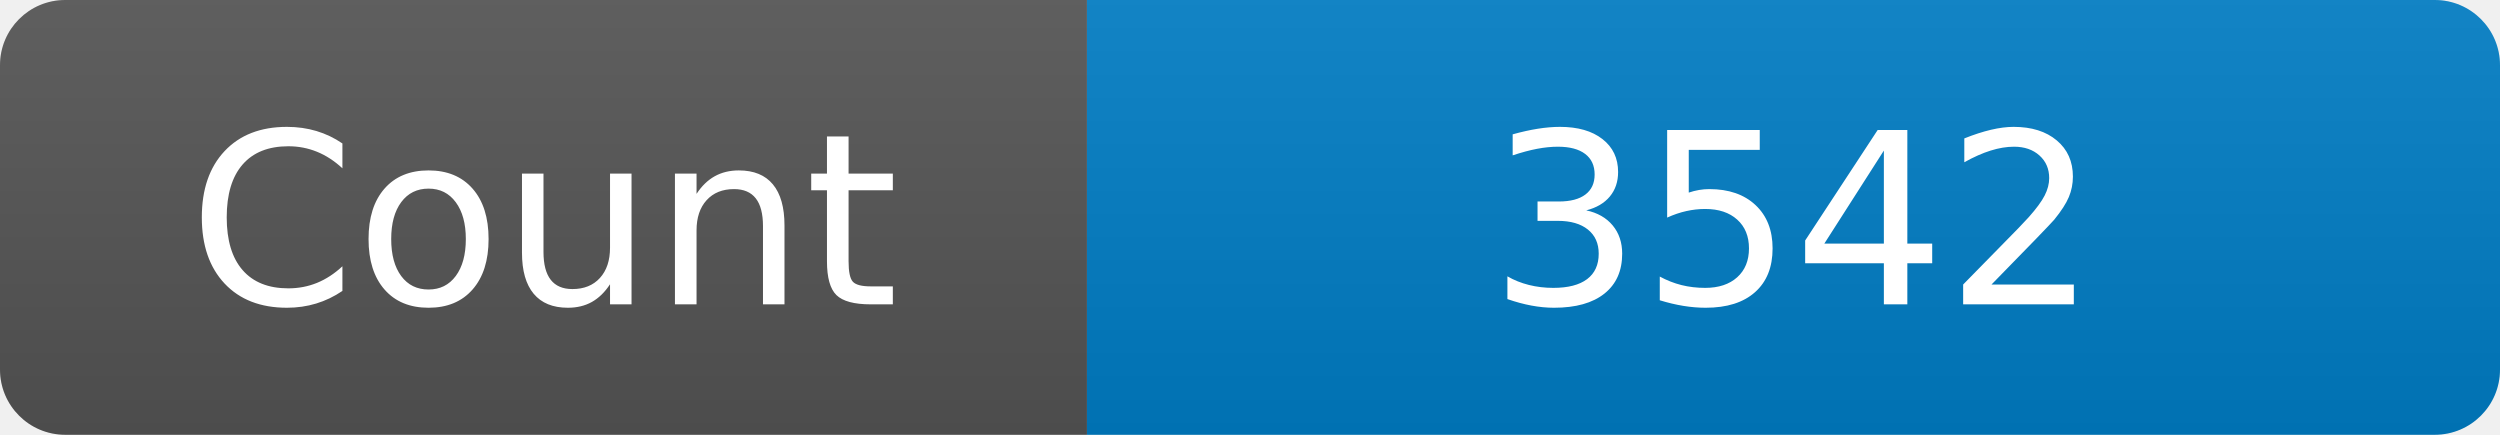
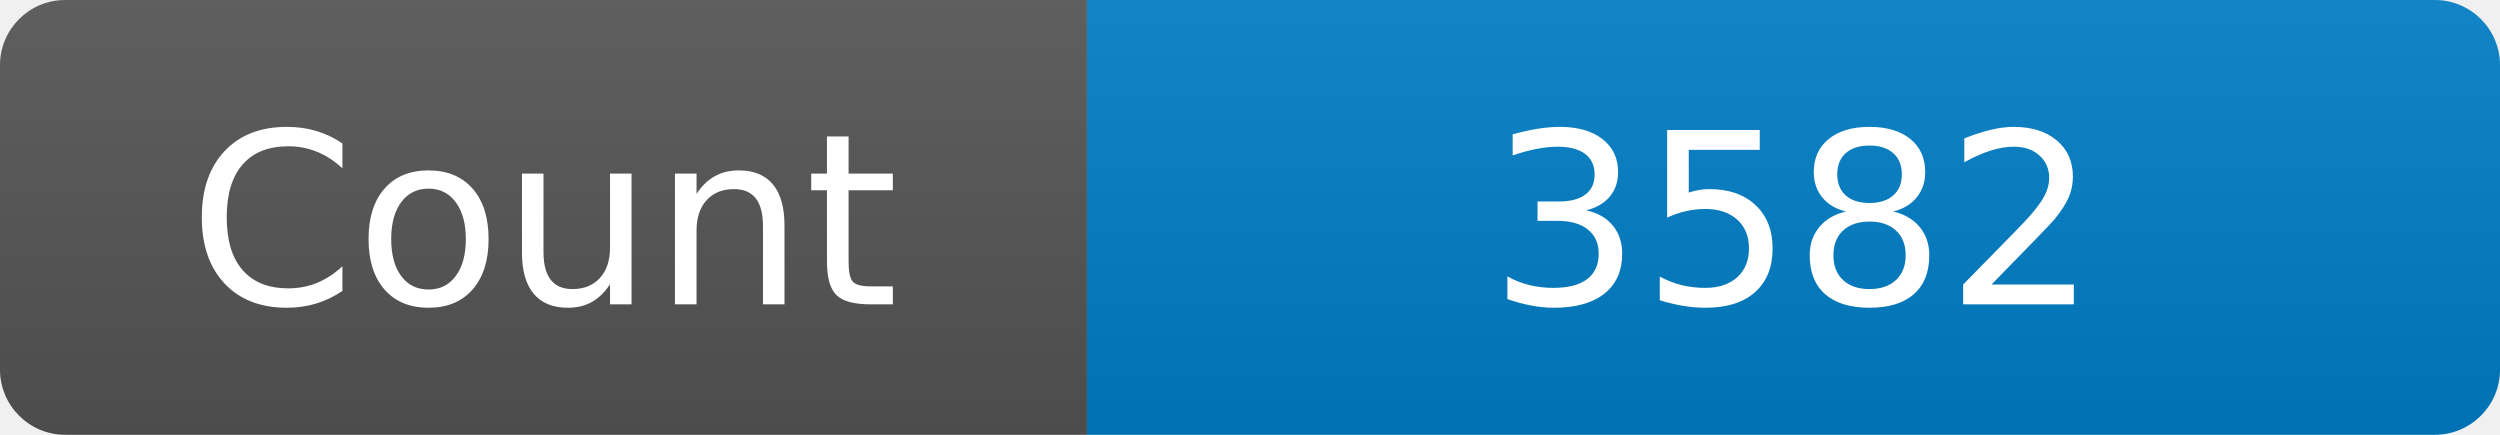
<svg xmlns="http://www.w3.org/2000/svg" width="115" height="20" role="img" aria-label="Maintained?: yes">
  <linearGradient id="s" x2="0" y2="100%">
    <stop offset="0" stop-color="#bbb" stop-opacity=".1" />
    <stop offset="1" stop-opacity=".1" />
  </linearGradient>
  <clipPath id="r">
    <rect width="115" height="20" rx="3" fill="#fff" />
  </clipPath>
  <g clip-path="url(#r)">
    <rect width="50" height="20" fill="#555" />
    <rect x="50" width="160" height="20" fill="#007ec6" />
    <rect width="115" height="20" fill="url(#s)" />
  </g>
  <g fill="#fff" text-anchor="middle" font-family="Verdana,Geneva,DejaVu Sans,sans-serif" font-size="110">
    <text x="250" y="140" transform="scale(.1)" fill="#fff">Count</text>
-     <text x="825" y="140" transform="scale(.1)" fill="#fff">3542</text>
+     <text x="825" y="140" transform="scale(.1)" fill="#fff">3582</text>
  </g>
</svg>
